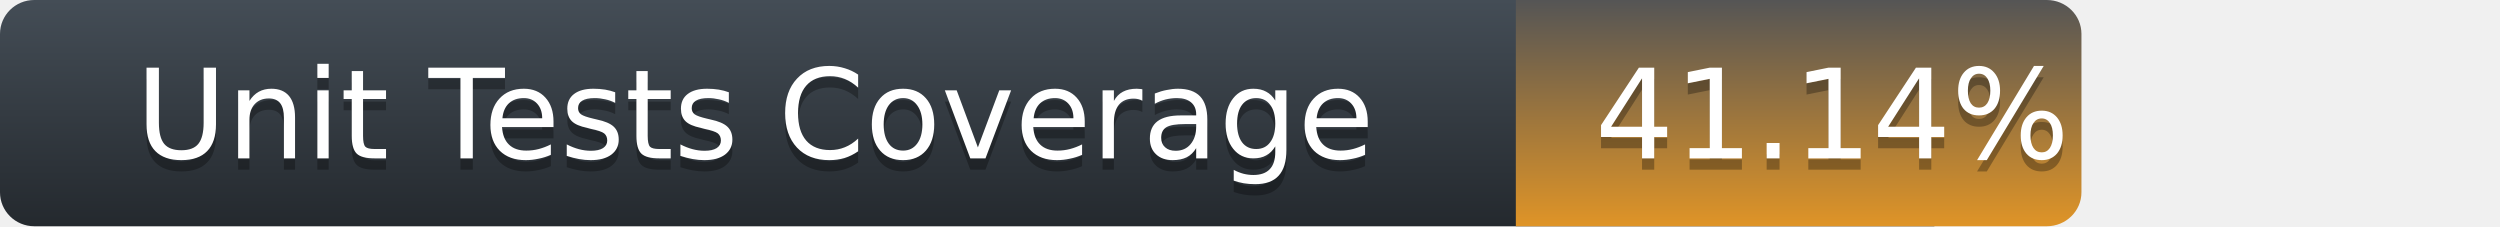
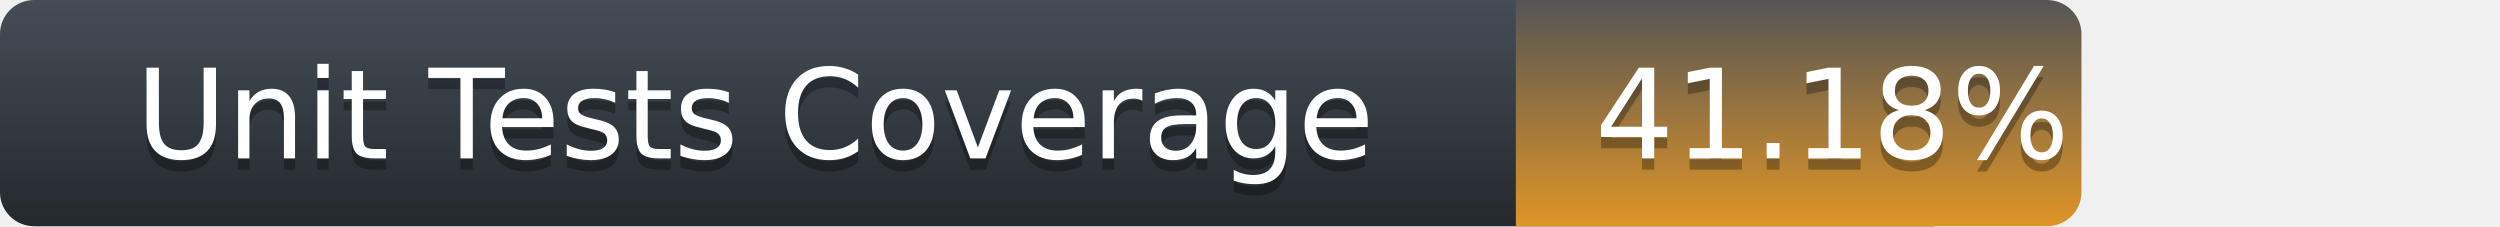
<svg xmlns="http://www.w3.org/2000/svg" width="221" height="20">
  <defs>
    <linearGradient id="title-fill" x1="50%" y1="0%" x2="50%" y2="100%">
      <stop stop-color="#444D56" offset="0%" />
      <stop stop-color="#24292E" offset="100%" />
    </linearGradient>
    <linearGradient id="coverage-fill" x1="50%" y1="0%" x2="50%" y2="100%">
      <stop stop-color="#555" offset="0%" />
      <stop stop-color="#df9427" offset="100%" />
    </linearGradient>
  </defs>
  <g fill="none" fill-rule="evenodd">
    <g font-family="'DejaVu Sans',Verdana,Geneva,sans-serif" font-size="11">
      <path d="M0,3 C0,1.343 1.355,0 3.027,0 L171,0 L171,20 L3.027,20 C1.355,20 0,18.657 0,17 L0,3 Z" fill="url(#title-fill)" fill-rule="nonzero" />
      <text fill="#010101" fill-opacity=".3">
        <tspan x="12" y="15" aria-hidden="true">Unit Tests Coverage</tspan>
      </text>
      <text fill="#FFFFFF">
        <tspan x="12" y="14">Unit Tests Coverage</tspan>
      </text>
    </g>
    <g transform="translate(134)" font-family="'DejaVu Sans',Verdana,Geneva,sans-serif" font-size="11">
      <path d="M0 0h46.939C48.629 0 50 1.343 50 3v14c0 1.657-1.37 3-3.061 3H0V0z" fill="url(#coverage-fill)" fill-rule="nonzero" />
      <text fill="#010101" fill-opacity=".3" aria-hidden="true">
-         <tspan x="7" y="15">41.14%</tspan>
+         <tspan x="7" y="15">41.18%</tspan>
      </text>
      <text fill="#FFFFFF">
-         <tspan x="7" y="14">41.14%</tspan>
+         <tspan x="7" y="14">41.18%</tspan>
      </text>
    </g>
  </g>
</svg>
